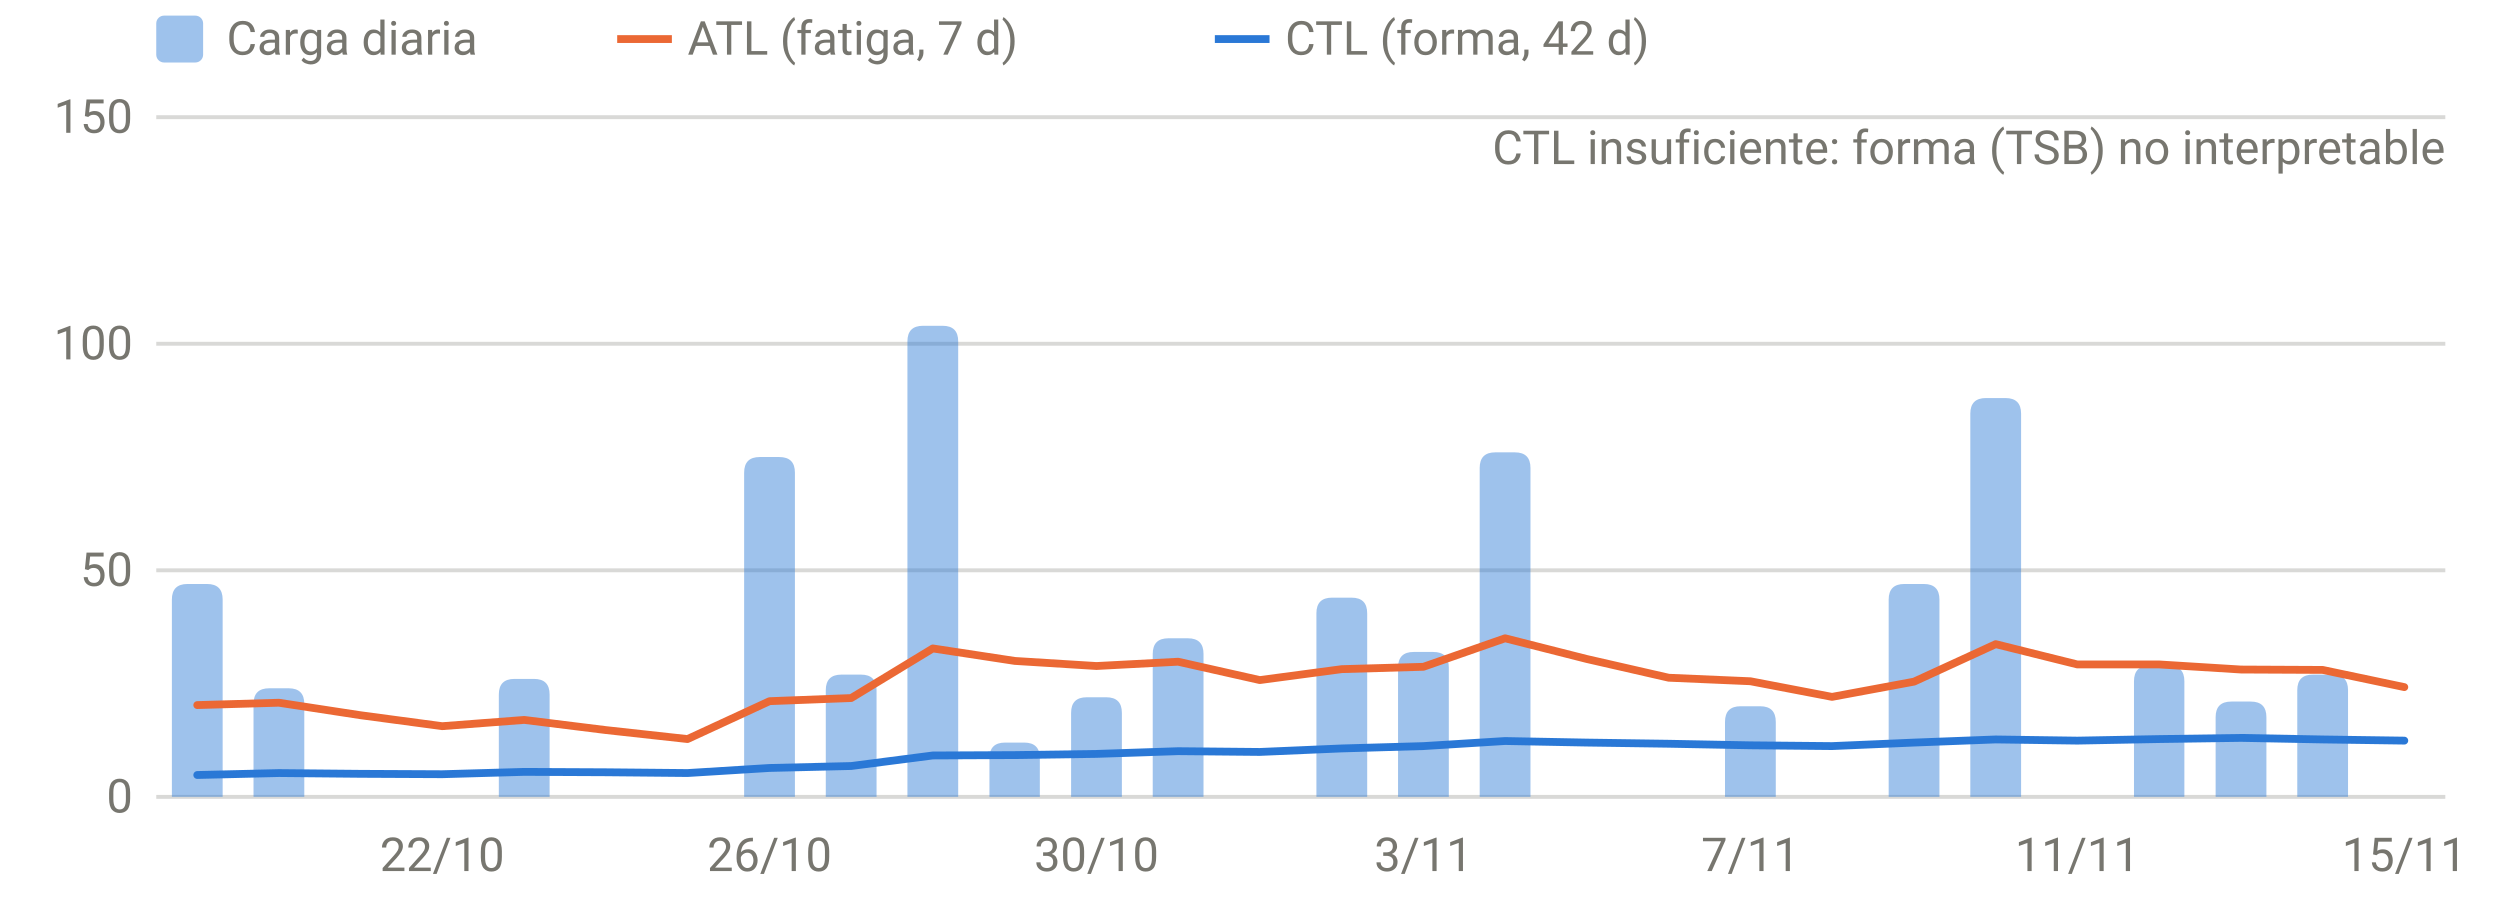
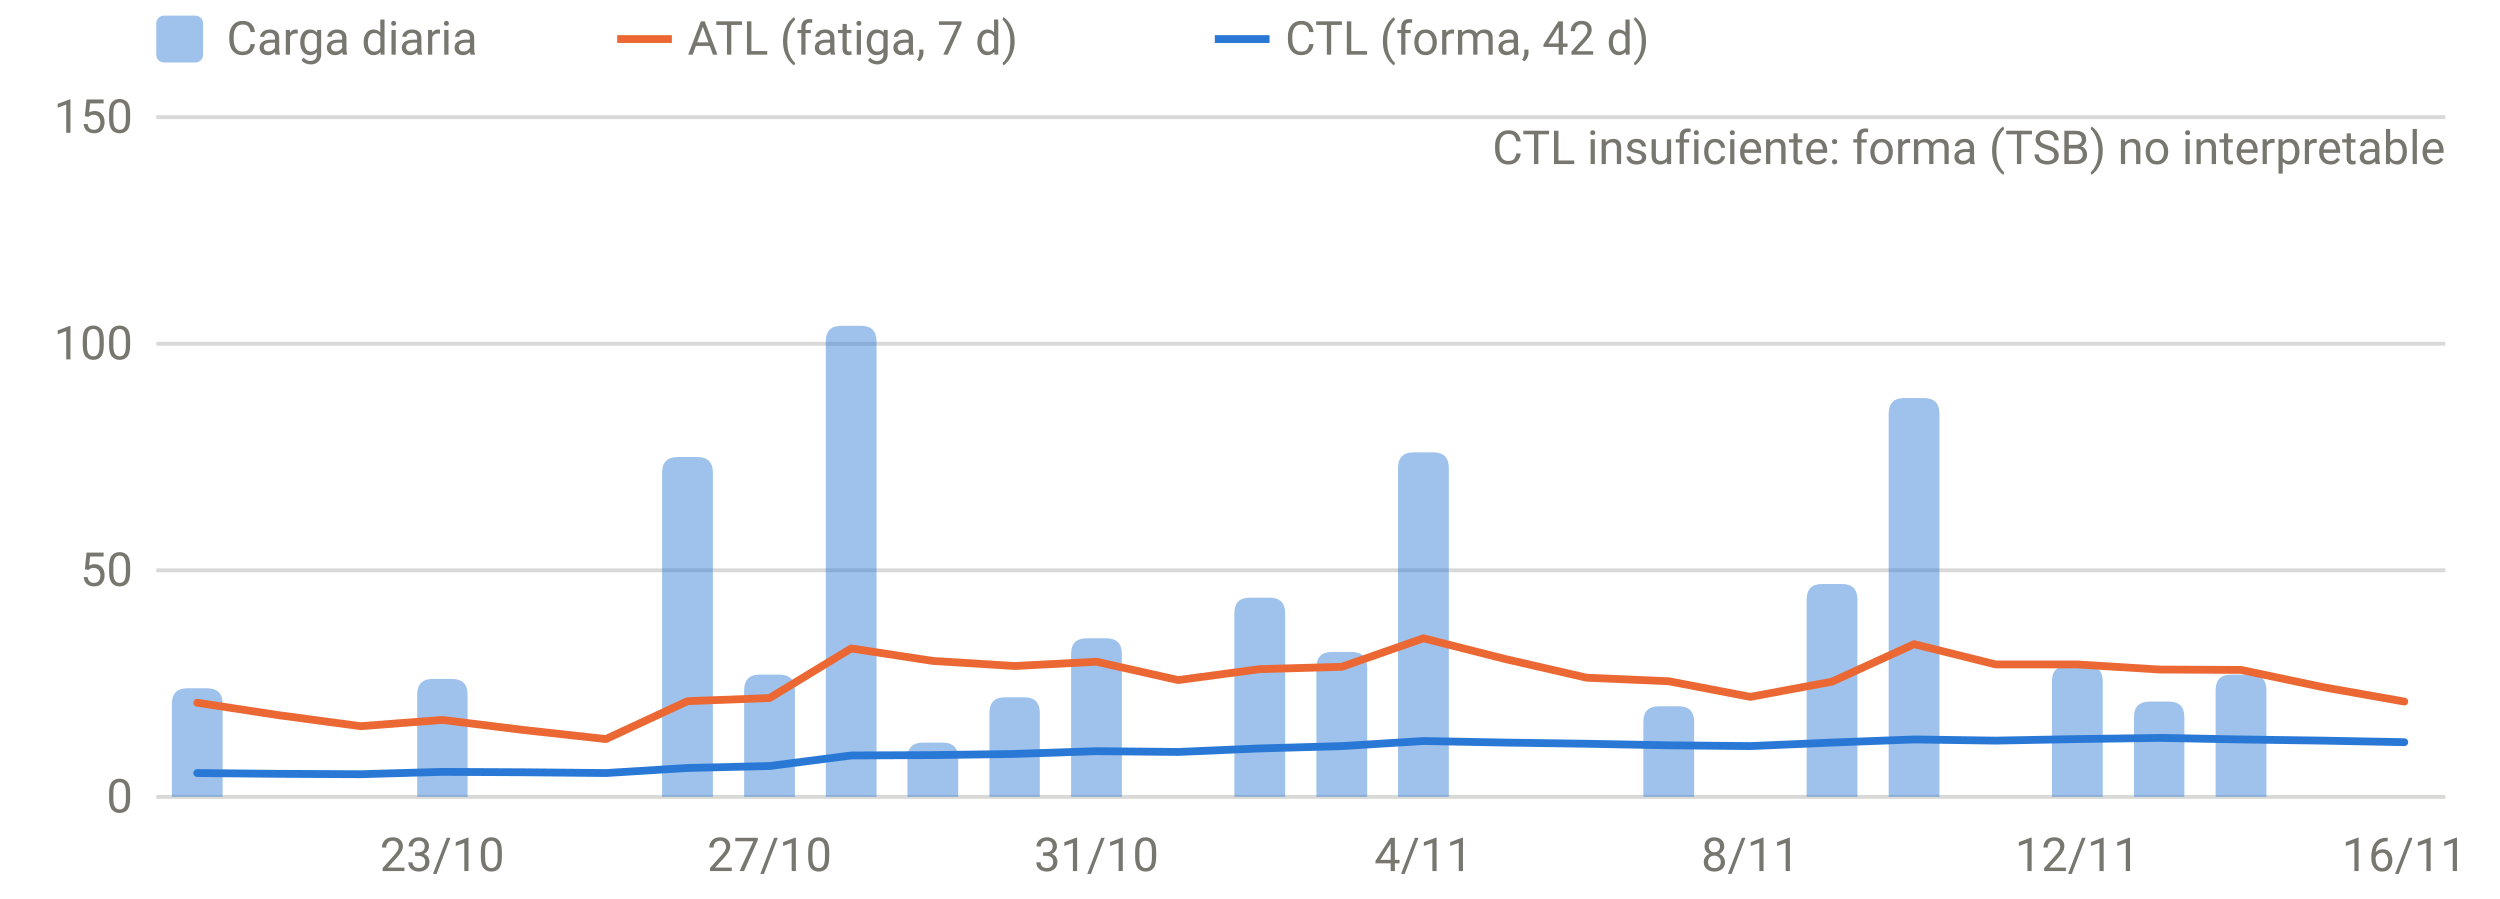
<svg xmlns="http://www.w3.org/2000/svg" viewBox="0 0 640 230" width="640" height="230" role="img" aria-label="Carga diaria, ATL y CTL" font-family="system-ui,-apple-system,Segoe UI,Roboto,sans-serif" font-size="12" fill="#77766f">
  <line x1="40" x2="626" y1="204.0" y2="204.0" stroke="rgba(119,118,111,0.28)" stroke-width="1" />
  <text x="34" y="208.0" text-anchor="end">0</text>
  <line x1="40" x2="626" y1="146.0" y2="146.0" stroke="rgba(119,118,111,0.28)" stroke-width="1" />
  <text x="34" y="150.0" text-anchor="end">50</text>
  <line x1="40" x2="626" y1="88.0" y2="88.0" stroke="rgba(119,118,111,0.28)" stroke-width="1" />
  <text x="34" y="92.0" text-anchor="end">100</text>
  <line x1="40" x2="626" y1="30.0" y2="30.0" stroke="rgba(119,118,111,0.28)" stroke-width="1" />
  <text x="34" y="34.0" text-anchor="end">150</text>
-   <text x="113.2" y="223" text-anchor="middle">22/10</text>
-   <text x="197.0" y="223" text-anchor="middle">26/10</text>
-   <text x="280.7" y="223" text-anchor="middle">30/10</text>
-   <text x="364.4" y="223" text-anchor="middle">3/11</text>
-   <text x="448.1" y="223" text-anchor="middle">7/11</text>
-   <text x="531.8" y="223" text-anchor="middle">11/11</text>
-   <text x="615.5" y="223" text-anchor="middle">15/11</text>
-   <path d="M44.0,204.0V153.5Q44.0,149.5 48.0,149.5H53.0Q57.0,149.5 57.0,153.5V204.0Z" fill="rgba(42,120,214,0.45)" />
-   <path d="M64.9,204.0V180.2Q64.9,176.2 68.9,176.2H73.9Q77.9,176.2 77.9,180.2V204.0Z" fill="rgba(42,120,214,0.45)" />
-   <path d="M127.7,204.0V177.8Q127.7,173.8 131.7,173.8H136.7Q140.7,173.8 140.7,177.8V204.0Z" fill="rgba(42,120,214,0.45)" />
-   <path d="M190.5,204.0V121.0Q190.5,117.0 194.5,117.0H199.5Q203.5,117.0 203.5,121.0V204.0Z" fill="rgba(42,120,214,0.45)" />
-   <path d="M211.4,204.0V176.7Q211.4,172.7 215.4,172.7H220.4Q224.4,172.7 224.4,176.7V204.0Z" fill="rgba(42,120,214,0.45)" />
-   <path d="M232.3,204.0V87.4Q232.3,83.4 236.3,83.4H241.3Q245.3,83.4 245.3,87.4V204.0Z" fill="rgba(42,120,214,0.45)" />
-   <path d="M253.3,204.0V194.1Q253.3,190.1 257.3,190.1H262.2Q266.2,190.1 266.2,194.1V204.0Z" fill="rgba(42,120,214,0.45)" />
-   <path d="M274.2,204.0V182.5Q274.2,178.5 278.2,178.5H283.2Q287.2,178.5 287.2,182.5V204.0Z" fill="rgba(42,120,214,0.45)" />
-   <path d="M295.1,204.0V167.4Q295.1,163.4 299.1,163.4H304.1Q308.1,163.4 308.1,167.4V204.0Z" fill="rgba(42,120,214,0.45)" />
-   <path d="M337.0,204.0V157.0Q337.0,153.0 341.0,153.0H346.0Q350.0,153.0 350.0,157.0V204.0Z" fill="rgba(42,120,214,0.45)" />
-   <path d="M357.9,204.0V170.9Q357.9,166.9 361.9,166.9H366.9Q370.9,166.9 370.9,170.9V204.0Z" fill="rgba(42,120,214,0.45)" />
-   <path d="M378.8,204.0V119.8Q378.8,115.8 382.8,115.8H387.8Q391.8,115.8 391.8,119.8V204.0Z" fill="rgba(42,120,214,0.45)" />
-   <path d="M441.6,204.0V184.8Q441.6,180.8 445.6,180.8H450.6Q454.6,180.8 454.6,184.8V204.0Z" fill="rgba(42,120,214,0.45)" />
-   <path d="M483.5,204.0V153.5Q483.5,149.5 487.5,149.5H492.5Q496.5,149.5 496.5,153.5V204.0Z" fill="rgba(42,120,214,0.45)" />
-   <path d="M504.4,204.0V105.9Q504.4,101.9 508.4,101.9H513.4Q517.4,101.9 517.4,105.9V204.0Z" fill="rgba(42,120,214,0.45)" />
-   <path d="M546.3,204.0V174.4Q546.3,170.4 550.3,170.4H555.2Q559.2,170.4 559.2,174.4V204.0Z" fill="rgba(42,120,214,0.45)" />
-   <path d="M567.2,204.0V183.6Q567.2,179.6 571.2,179.6H576.2Q580.2,179.6 580.2,183.6V204.0Z" fill="rgba(42,120,214,0.45)" />
-   <path d="M588.1,204.0V176.7Q588.1,172.7 592.1,172.7H597.1Q601.1,172.7 601.1,176.7V204.0Z" fill="rgba(42,120,214,0.45)" />
-   <path d="M50.5,180.5 L71.4,179.9 L92.3,183.1 L113.2,185.9 L134.2,184.3 L155.1,186.9 L176.0,189.2 L197.0,179.5 L217.9,178.7 L238.8,166.0 L259.8,169.2 L280.7,170.5 L301.6,169.4 L322.5,174.1 L343.5,171.3 L364.4,170.7 L385.3,163.4 L406.2,168.7 L427.2,173.5 L448.1,174.4 L469.0,178.4 L490.0,174.5 L510.9,164.9 L531.8,170.1 L552.8,170.1 L573.7,171.4 L594.6,171.5 L615.5,175.9" fill="none" stroke="#eb6834" stroke-width="2" stroke-linejoin="round" stroke-linecap="round" />
-   <path d="M50.5,198.4 L71.4,197.9 L92.3,198.1 L113.2,198.2 L134.2,197.6 L155.1,197.7 L176.0,197.9 L197.0,196.6 L217.9,196.1 L238.8,193.4 L259.8,193.3 L280.7,193.0 L301.6,192.3 L322.5,192.5 L343.5,191.6 L364.4,191.0 L385.3,189.7 L406.2,190.1 L427.2,190.4 L448.1,190.8 L469.0,191.0 L490.0,190.1 L510.9,189.3 L531.8,189.6 L552.8,189.2 L573.7,188.9 L594.6,189.3 L615.5,189.6" fill="none" stroke="#2a78d6" stroke-width="2" stroke-linejoin="round" stroke-linecap="round" />
+   <text x="113.2" y="223" text-anchor="middle">23/10</text>
+   <text x="197.0" y="223" text-anchor="middle">27/10</text>
+   <text x="280.7" y="223" text-anchor="middle">31/10</text>
+   <text x="364.4" y="223" text-anchor="middle">4/11</text>
+   <text x="448.1" y="223" text-anchor="middle">8/11</text>
+   <text x="531.8" y="223" text-anchor="middle">12/11</text>
+   <text x="615.5" y="223" text-anchor="middle">16/11</text>
+   <path d="M44.0,204.0V180.2Q44.0,176.2 48.0,176.2H53.0Q57.0,176.2 57.0,180.2V204.0Z" fill="rgba(42,120,214,0.45)" />
+   <path d="M106.8,204.0V177.8Q106.8,173.8 110.8,173.8H115.7Q119.7,173.8 119.7,177.8V204.0Z" fill="rgba(42,120,214,0.45)" />
+   <path d="M169.5,204.0V121.0Q169.5,117.0 173.5,117.0H178.5Q182.5,117.0 182.5,121.0V204.0Z" fill="rgba(42,120,214,0.45)" />
+   <path d="M190.5,204.0V176.7Q190.5,172.7 194.5,172.7H199.5Q203.5,172.7 203.5,176.7V204.0Z" fill="rgba(42,120,214,0.45)" />
+   <path d="M211.4,204.0V87.4Q211.4,83.4 215.4,83.4H220.4Q224.4,83.4 224.4,87.4V204.0Z" fill="rgba(42,120,214,0.45)" />
+   <path d="M232.3,204.0V194.1Q232.3,190.1 236.3,190.1H241.3Q245.3,190.1 245.3,194.1V204.0Z" fill="rgba(42,120,214,0.45)" />
+   <path d="M253.3,204.0V182.5Q253.3,178.5 257.3,178.5H262.2Q266.2,178.5 266.2,182.5V204.0Z" fill="rgba(42,120,214,0.45)" />
+   <path d="M274.2,204.0V167.4Q274.2,163.4 278.2,163.4H283.2Q287.2,163.4 287.2,167.4V204.0Z" fill="rgba(42,120,214,0.45)" />
+   <path d="M316.0,204.0V157.0Q316.0,153.0 320.0,153.0H325.0Q329.0,153.0 329.0,157.0V204.0Z" fill="rgba(42,120,214,0.45)" />
+   <path d="M337.0,204.0V170.9Q337.0,166.9 341.0,166.9H346.0Q350.0,166.9 350.0,170.9V204.0Z" fill="rgba(42,120,214,0.45)" />
+   <path d="M357.9,204.0V119.8Q357.9,115.8 361.9,115.8H366.9Q370.9,115.8 370.9,119.8V204.0Z" fill="rgba(42,120,214,0.45)" />
+   <path d="M420.7,204.0V184.8Q420.7,180.8 424.7,180.8H429.7Q433.7,180.8 433.7,184.8V204.0Z" fill="rgba(42,120,214,0.45)" />
+   <path d="M462.5,204.0V153.5Q462.5,149.5 466.5,149.5H471.5Q475.5,149.5 475.5,153.5V204.0Z" fill="rgba(42,120,214,0.45)" />
+   <path d="M483.5,204.0V105.9Q483.5,101.9 487.5,101.9H492.5Q496.5,101.9 496.5,105.9V204.0Z" fill="rgba(42,120,214,0.45)" />
+   <path d="M525.3,204.0V174.4Q525.3,170.4 529.3,170.4H534.3Q538.3,170.4 538.3,174.4V204.0Z" fill="rgba(42,120,214,0.45)" />
+   <path d="M546.3,204.0V183.6Q546.3,179.6 550.3,179.6H555.2Q559.2,179.6 559.2,183.6V204.0Z" fill="rgba(42,120,214,0.45)" />
+   <path d="M567.2,204.0V176.7Q567.2,172.7 571.2,172.7H576.2Q580.2,172.7 580.2,176.7V204.0Z" fill="rgba(42,120,214,0.45)" />
+   <path d="M50.5,179.9 L71.4,183.1 L92.3,185.9 L113.2,184.3 L134.2,186.9 L155.1,189.2 L176.0,179.5 L197.0,178.7 L217.9,166.0 L238.8,169.2 L259.8,170.5 L280.7,169.4 L301.6,174.1 L322.5,171.3 L343.5,170.7 L364.4,163.4 L385.3,168.7 L406.2,173.5 L427.2,174.4 L448.1,178.4 L469.0,174.5 L490.0,164.9 L510.9,170.1 L531.8,170.1 L552.8,171.4 L573.7,171.5 L594.6,175.9 L615.5,179.6" fill="none" stroke="#eb6834" stroke-width="2" stroke-linejoin="round" stroke-linecap="round" />
+   <path d="M50.5,197.9 L71.4,198.1 L92.3,198.2 L113.2,197.6 L134.2,197.7 L155.1,197.9 L176.0,196.6 L197.0,196.1 L217.9,193.4 L238.8,193.3 L259.8,193.0 L280.7,192.3 L301.6,192.5 L322.5,191.6 L343.5,191.0 L364.4,189.7 L385.3,190.1 L406.2,190.4 L427.2,190.8 L448.1,191.0 L469.0,190.1 L490.0,189.3 L510.9,189.6 L531.8,189.2 L552.8,188.9 L573.7,189.3 L594.6,189.6 L615.5,190.0" fill="none" stroke="#2a78d6" stroke-width="2" stroke-linejoin="round" stroke-linecap="round" />
  <text x="626" y="42" text-anchor="end">CTL insuficiente: forma (TSB) no interpretable</text>
  <rect x="40" y="4" width="12" height="12" rx="2" fill="rgba(42,120,214,0.45)" />
  <text x="58" y="14">Carga diaria</text>
  <line x1="158" x2="172" y1="10" y2="10" stroke="#eb6834" stroke-width="2" />
  <text x="176" y="14">ATL (fatiga, 7 d)</text>
  <line x1="311" x2="325" y1="10" y2="10" stroke="#2a78d6" stroke-width="2" />
  <text x="329" y="14">CTL (forma, 42 d)</text>
</svg>
